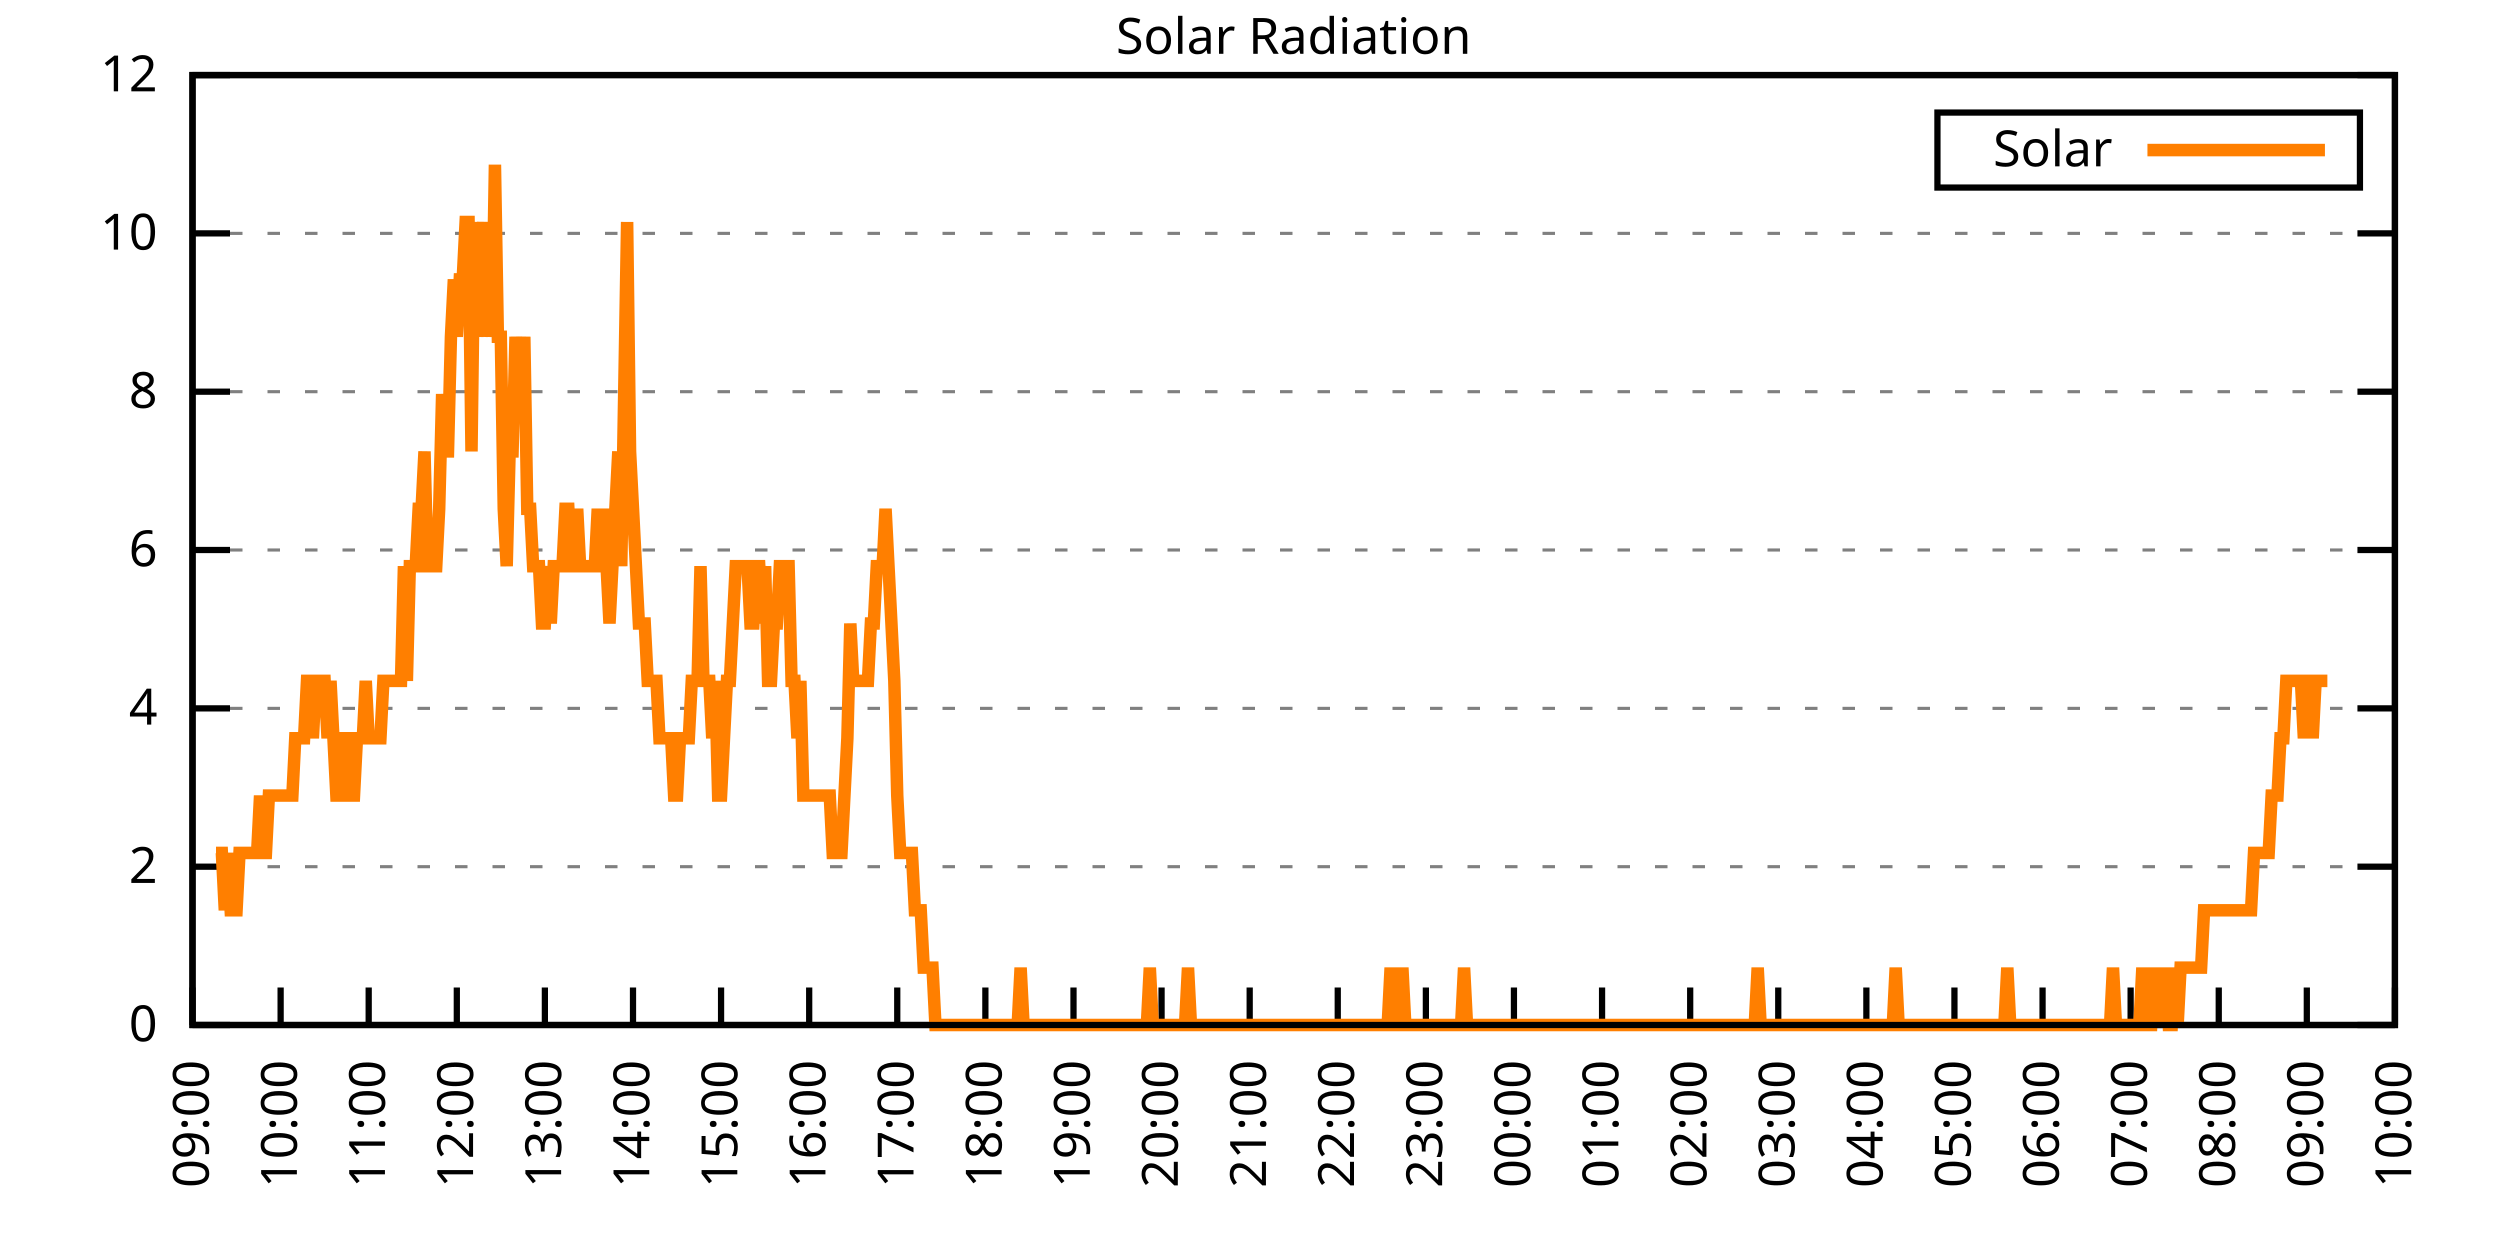
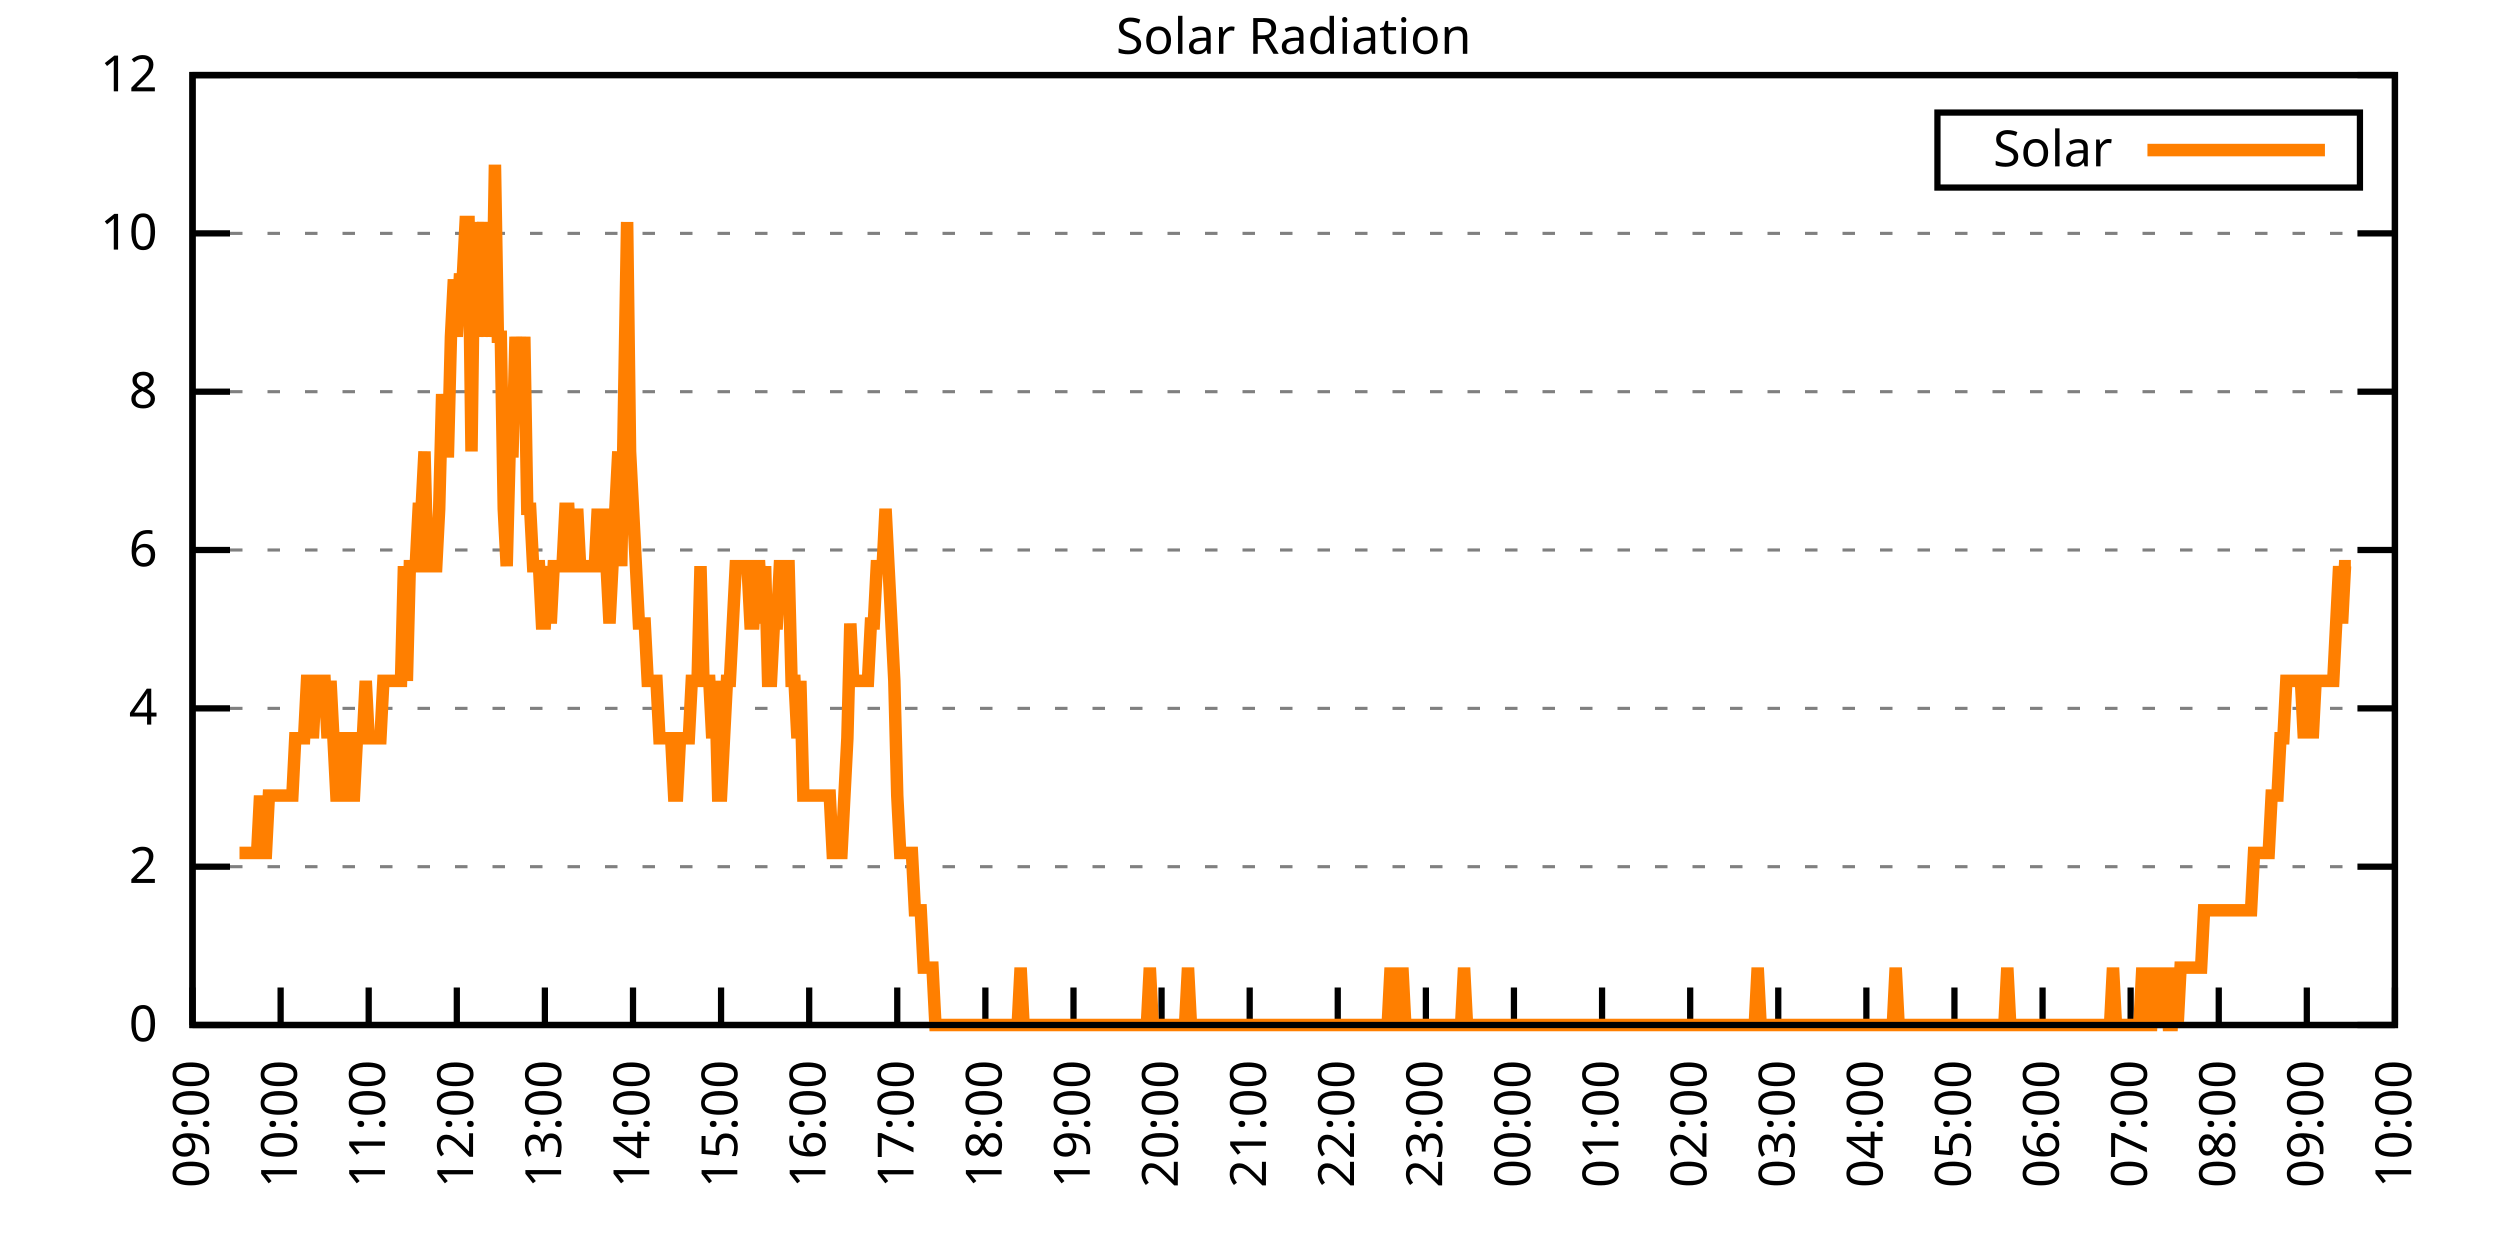
<svg xmlns="http://www.w3.org/2000/svg" xmlns:xlink="http://www.w3.org/1999/xlink" width="400" height="200" viewBox="0 0 400 200">
  <g id="gnuplot_canvas">
    <rect x="0" y="0" width="400" height="200" fill="none" />
    <defs>
      <circle id="gpDot" r="0.5" stroke-width="0.5" stroke="currentColor" />
      <path id="gpPt0" stroke-width="0.333" stroke="currentColor" d="M-1,0 h2 M0,-1 v2" />
      <path id="gpPt1" stroke-width="0.333" stroke="currentColor" d="M-1,-1 L1,1 M1,-1 L-1,1" />
      <path id="gpPt2" stroke-width="0.333" stroke="currentColor" d="M-1,0 L1,0 M0,-1 L0,1 M-1,-1 L1,1 M-1,1 L1,-1" />
      <rect id="gpPt3" stroke-width="0.333" stroke="currentColor" x="-1" y="-1" width="2" height="2" />
      <rect id="gpPt4" stroke-width="0.333" stroke="currentColor" fill="currentColor" x="-1" y="-1" width="2" height="2" />
      <circle id="gpPt5" stroke-width="0.333" stroke="currentColor" cx="0" cy="0" r="1" />
      <use xlink:href="#gpPt5" id="gpPt6" fill="currentColor" stroke="none" />
      <path id="gpPt7" stroke-width="0.333" stroke="currentColor" d="M0,-1.33 L-1.33,0.67 L1.33,0.67 z" />
      <use xlink:href="#gpPt7" id="gpPt8" fill="currentColor" stroke="none" />
      <use xlink:href="#gpPt7" id="gpPt9" stroke="currentColor" transform="rotate(180)" />
      <use xlink:href="#gpPt9" id="gpPt10" fill="currentColor" stroke="none" />
      <use xlink:href="#gpPt3" id="gpPt11" stroke="currentColor" transform="rotate(45)" />
      <use xlink:href="#gpPt11" id="gpPt12" fill="currentColor" stroke="none" />
      <path id="gpPt13" stroke-width="0.333" stroke="currentColor" d="M0,1.330 L1.265,0.411 L0.782,-1.067 L-0.782,-1.076 L-1.265,0.411 z" />
      <use xlink:href="#gpPt13" id="gpPt14" fill="currentColor" stroke="none" />
      <filter id="textbox" filterUnits="objectBoundingBox" x="0" y="0" height="1" width="1">
        <feFlood flood-color="white" flood-opacity="1" result="bgnd" />
        <feComposite in="SourceGraphic" in2="bgnd" operator="atop" />
      </filter>
      <filter id="greybox" filterUnits="objectBoundingBox" x="0" y="0" height="1" width="1">
        <feFlood flood-color="lightgrey" flood-opacity="1" result="grey" />
        <feComposite in="SourceGraphic" in2="grey" operator="atop" />
      </filter>
    </defs>
    <g fill="none" color="white" stroke="currentColor" stroke-width="1.00" stroke-linecap="butt" stroke-linejoin="miter">
</g>
    <g fill="none" color="black" stroke="currentColor" stroke-width="1.00" stroke-linecap="butt" stroke-linejoin="miter">
      <g stroke="none" shape-rendering="crispEdges">
        <polygon fill="rgb(255, 255, 255)" points="30.80,164.00 383.18,164.00 383.18,12.02 30.80,12.02 " />
      </g>
    </g>
    <g fill="none" color="black" stroke="currentColor" stroke-width="1.00" stroke-linecap="butt" stroke-linejoin="miter">
</g>
    <g fill="none" color="black" stroke="black" stroke-width="0.50" stroke-linecap="butt" stroke-linejoin="miter">
</g>
    <g fill="none" color="gray" stroke="currentColor" stroke-width="0.50" stroke-linecap="butt" stroke-linejoin="miter">
      <path stroke="gray" stroke-dasharray="2,4" class="gridline" d="M30.80,164.00 L383.19,164.00  " />
    </g>
    <g fill="none" color="gray" stroke="gray" stroke-width="1.00" stroke-linecap="butt" stroke-linejoin="miter">
</g>
    <g fill="none" color="black" stroke="currentColor" stroke-width="1.00" stroke-linecap="butt" stroke-linejoin="miter">
      <path stroke="black" d="M30.80,164.00 L36.80,164.00 M383.19,164.00 L377.19,164.00  " />
      <g transform="translate(25.20,166.60)" stroke="none" fill="black" font-family="Sans" font-size="8.00" text-anchor="end">
        <text>
          <tspan font-family="Sans"> 0</tspan>
        </text>
      </g>
    </g>
    <g fill="none" color="black" stroke="currentColor" stroke-width="1.00" stroke-linecap="butt" stroke-linejoin="miter">
</g>
    <g fill="none" color="black" stroke="black" stroke-width="0.50" stroke-linecap="butt" stroke-linejoin="miter">
</g>
    <g fill="none" color="gray" stroke="currentColor" stroke-width="0.50" stroke-linecap="butt" stroke-linejoin="miter">
      <path stroke="gray" stroke-dasharray="2,4" class="gridline" d="M30.80,138.67 L383.19,138.67  " />
    </g>
    <g fill="none" color="gray" stroke="gray" stroke-width="1.00" stroke-linecap="butt" stroke-linejoin="miter">
</g>
    <g fill="none" color="black" stroke="currentColor" stroke-width="1.00" stroke-linecap="butt" stroke-linejoin="miter">
      <path stroke="black" d="M30.80,138.67 L36.80,138.67 M383.19,138.67 L377.19,138.67  " />
      <g transform="translate(25.20,141.27)" stroke="none" fill="black" font-family="Sans" font-size="8.00" text-anchor="end">
        <text>
          <tspan font-family="Sans"> 2</tspan>
        </text>
      </g>
    </g>
    <g fill="none" color="black" stroke="currentColor" stroke-width="1.00" stroke-linecap="butt" stroke-linejoin="miter">
</g>
    <g fill="none" color="black" stroke="black" stroke-width="0.50" stroke-linecap="butt" stroke-linejoin="miter">
</g>
    <g fill="none" color="gray" stroke="currentColor" stroke-width="0.50" stroke-linecap="butt" stroke-linejoin="miter">
      <path stroke="gray" stroke-dasharray="2,4" class="gridline" d="M30.80,113.34 L383.19,113.34  " />
    </g>
    <g fill="none" color="gray" stroke="gray" stroke-width="1.00" stroke-linecap="butt" stroke-linejoin="miter">
</g>
    <g fill="none" color="black" stroke="currentColor" stroke-width="1.00" stroke-linecap="butt" stroke-linejoin="miter">
      <path stroke="black" d="M30.80,113.34 L36.80,113.34 M383.19,113.34 L377.19,113.34  " />
      <g transform="translate(25.20,115.94)" stroke="none" fill="black" font-family="Sans" font-size="8.00" text-anchor="end">
        <text>
          <tspan font-family="Sans"> 4</tspan>
        </text>
      </g>
    </g>
    <g fill="none" color="black" stroke="currentColor" stroke-width="1.00" stroke-linecap="butt" stroke-linejoin="miter">
</g>
    <g fill="none" color="black" stroke="black" stroke-width="0.50" stroke-linecap="butt" stroke-linejoin="miter">
</g>
    <g fill="none" color="gray" stroke="currentColor" stroke-width="0.50" stroke-linecap="butt" stroke-linejoin="miter">
      <path stroke="gray" stroke-dasharray="2,4" class="gridline" d="M30.80,88.00 L383.19,88.00  " />
    </g>
    <g fill="none" color="gray" stroke="gray" stroke-width="1.00" stroke-linecap="butt" stroke-linejoin="miter">
</g>
    <g fill="none" color="black" stroke="currentColor" stroke-width="1.00" stroke-linecap="butt" stroke-linejoin="miter">
      <path stroke="black" d="M30.80,88.00 L36.80,88.00 M383.19,88.00 L377.19,88.00  " />
      <g transform="translate(25.20,90.60)" stroke="none" fill="black" font-family="Sans" font-size="8.00" text-anchor="end">
        <text>
          <tspan font-family="Sans"> 6</tspan>
        </text>
      </g>
    </g>
    <g fill="none" color="black" stroke="currentColor" stroke-width="1.00" stroke-linecap="butt" stroke-linejoin="miter">
</g>
    <g fill="none" color="black" stroke="black" stroke-width="0.50" stroke-linecap="butt" stroke-linejoin="miter">
</g>
    <g fill="none" color="gray" stroke="currentColor" stroke-width="0.50" stroke-linecap="butt" stroke-linejoin="miter">
      <path stroke="gray" stroke-dasharray="2,4" class="gridline" d="M30.80,62.67 L383.19,62.67  " />
    </g>
    <g fill="none" color="gray" stroke="gray" stroke-width="1.00" stroke-linecap="butt" stroke-linejoin="miter">
</g>
    <g fill="none" color="black" stroke="currentColor" stroke-width="1.00" stroke-linecap="butt" stroke-linejoin="miter">
      <path stroke="black" d="M30.80,62.67 L36.80,62.67 M383.19,62.67 L377.19,62.67  " />
      <g transform="translate(25.20,65.27)" stroke="none" fill="black" font-family="Sans" font-size="8.00" text-anchor="end">
        <text>
          <tspan font-family="Sans"> 8</tspan>
        </text>
      </g>
    </g>
    <g fill="none" color="black" stroke="currentColor" stroke-width="1.00" stroke-linecap="butt" stroke-linejoin="miter">
</g>
    <g fill="none" color="black" stroke="black" stroke-width="0.50" stroke-linecap="butt" stroke-linejoin="miter">
</g>
    <g fill="none" color="gray" stroke="currentColor" stroke-width="0.50" stroke-linecap="butt" stroke-linejoin="miter">
      <path stroke="gray" stroke-dasharray="2,4" class="gridline" d="M30.80,37.34 L383.19,37.34  " />
    </g>
    <g fill="none" color="gray" stroke="gray" stroke-width="1.00" stroke-linecap="butt" stroke-linejoin="miter">
</g>
    <g fill="none" color="black" stroke="currentColor" stroke-width="1.00" stroke-linecap="butt" stroke-linejoin="miter">
      <path stroke="black" d="M30.80,37.34 L36.80,37.34 M383.19,37.34 L377.19,37.34  " />
      <g transform="translate(25.20,39.94)" stroke="none" fill="black" font-family="Sans" font-size="8.00" text-anchor="end">
        <text>
          <tspan font-family="Sans"> 10</tspan>
        </text>
      </g>
    </g>
    <g fill="none" color="black" stroke="currentColor" stroke-width="1.00" stroke-linecap="butt" stroke-linejoin="miter">
</g>
    <g fill="none" color="black" stroke="black" stroke-width="0.50" stroke-linecap="butt" stroke-linejoin="miter">
</g>
    <g fill="none" color="gray" stroke="currentColor" stroke-width="0.50" stroke-linecap="butt" stroke-linejoin="miter">
      <path stroke="gray" stroke-dasharray="2,4" class="gridline" d="M30.80,12.01 L383.19,12.01  " />
    </g>
    <g fill="none" color="gray" stroke="gray" stroke-width="1.00" stroke-linecap="butt" stroke-linejoin="miter">
</g>
    <g fill="none" color="black" stroke="currentColor" stroke-width="1.00" stroke-linecap="butt" stroke-linejoin="miter">
      <path stroke="black" d="M30.80,12.01 L36.80,12.01 M383.19,12.01 L377.19,12.01  " />
      <g transform="translate(25.20,14.61)" stroke="none" fill="black" font-family="Sans" font-size="8.00" text-anchor="end">
        <text>
          <tspan font-family="Sans"> 12</tspan>
        </text>
      </g>
    </g>
    <g fill="none" color="black" stroke="currentColor" stroke-width="1.00" stroke-linecap="butt" stroke-linejoin="miter">
      <path stroke="black" d="M30.80,164.00 L30.80,158.00  " />
      <g transform="translate(33.40,169.60) rotate(270.00)" stroke="none" fill="black" font-family="Sans" font-size="8.00" text-anchor="end">
        <text>
          <tspan font-family="Sans">09:00</tspan>
        </text>
      </g>
    </g>
    <g fill="none" color="black" stroke="currentColor" stroke-width="1.00" stroke-linecap="butt" stroke-linejoin="miter">
      <path stroke="black" d="M44.90,164.00 L44.90,158.00  " />
      <g transform="translate(47.50,169.60) rotate(270.00)" stroke="none" fill="black" font-family="Sans" font-size="8.00" text-anchor="end">
        <text>
          <tspan font-family="Sans">10:00</tspan>
        </text>
      </g>
    </g>
    <g fill="none" color="black" stroke="currentColor" stroke-width="1.00" stroke-linecap="butt" stroke-linejoin="miter">
      <path stroke="black" d="M58.99,164.00 L58.99,158.00  " />
      <g transform="translate(61.59,169.60) rotate(270.00)" stroke="none" fill="black" font-family="Sans" font-size="8.00" text-anchor="end">
        <text>
          <tspan font-family="Sans">11:00</tspan>
        </text>
      </g>
    </g>
    <g fill="none" color="black" stroke="currentColor" stroke-width="1.00" stroke-linecap="butt" stroke-linejoin="miter">
      <path stroke="black" d="M73.09,164.00 L73.09,158.00  " />
      <g transform="translate(75.69,169.60) rotate(270.00)" stroke="none" fill="black" font-family="Sans" font-size="8.00" text-anchor="end">
        <text>
          <tspan font-family="Sans">12:00</tspan>
        </text>
      </g>
    </g>
    <g fill="none" color="black" stroke="currentColor" stroke-width="1.00" stroke-linecap="butt" stroke-linejoin="miter">
      <path stroke="black" d="M87.18,164.00 L87.18,158.00  " />
      <g transform="translate(89.78,169.60) rotate(270.00)" stroke="none" fill="black" font-family="Sans" font-size="8.00" text-anchor="end">
        <text>
          <tspan font-family="Sans">13:00</tspan>
        </text>
      </g>
    </g>
    <g fill="none" color="black" stroke="currentColor" stroke-width="1.00" stroke-linecap="butt" stroke-linejoin="miter">
      <path stroke="black" d="M101.28,164.00 L101.28,158.00  " />
      <g transform="translate(103.88,169.60) rotate(270.00)" stroke="none" fill="black" font-family="Sans" font-size="8.00" text-anchor="end">
        <text>
          <tspan font-family="Sans">14:00</tspan>
        </text>
      </g>
    </g>
    <g fill="none" color="black" stroke="currentColor" stroke-width="1.00" stroke-linecap="butt" stroke-linejoin="miter">
      <path stroke="black" d="M115.37,164.00 L115.37,158.00  " />
      <g transform="translate(117.97,169.60) rotate(270.00)" stroke="none" fill="black" font-family="Sans" font-size="8.00" text-anchor="end">
        <text>
          <tspan font-family="Sans">15:00</tspan>
        </text>
      </g>
    </g>
    <g fill="none" color="black" stroke="currentColor" stroke-width="1.00" stroke-linecap="butt" stroke-linejoin="miter">
      <path stroke="black" d="M129.47,164.00 L129.47,158.00  " />
      <g transform="translate(132.07,169.60) rotate(270.00)" stroke="none" fill="black" font-family="Sans" font-size="8.00" text-anchor="end">
        <text>
          <tspan font-family="Sans">16:00</tspan>
        </text>
      </g>
    </g>
    <g fill="none" color="black" stroke="currentColor" stroke-width="1.00" stroke-linecap="butt" stroke-linejoin="miter">
      <path stroke="black" d="M143.56,164.00 L143.56,158.00  " />
      <g transform="translate(146.16,169.60) rotate(270.00)" stroke="none" fill="black" font-family="Sans" font-size="8.00" text-anchor="end">
        <text>
          <tspan font-family="Sans">17:00</tspan>
        </text>
      </g>
    </g>
    <g fill="none" color="black" stroke="currentColor" stroke-width="1.00" stroke-linecap="butt" stroke-linejoin="miter">
      <path stroke="black" d="M157.66,164.00 L157.66,158.00  " />
      <g transform="translate(160.26,169.60) rotate(270.00)" stroke="none" fill="black" font-family="Sans" font-size="8.00" text-anchor="end">
        <text>
          <tspan font-family="Sans">18:00</tspan>
        </text>
      </g>
    </g>
    <g fill="none" color="black" stroke="currentColor" stroke-width="1.00" stroke-linecap="butt" stroke-linejoin="miter">
      <path stroke="black" d="M171.76,164.00 L171.76,158.00  " />
      <g transform="translate(174.36,169.60) rotate(270.00)" stroke="none" fill="black" font-family="Sans" font-size="8.00" text-anchor="end">
        <text>
          <tspan font-family="Sans">19:00</tspan>
        </text>
      </g>
    </g>
    <g fill="none" color="black" stroke="currentColor" stroke-width="1.00" stroke-linecap="butt" stroke-linejoin="miter">
      <path stroke="black" d="M185.85,164.00 L185.85,158.00  " />
      <g transform="translate(188.45,169.60) rotate(270.00)" stroke="none" fill="black" font-family="Sans" font-size="8.00" text-anchor="end">
        <text>
          <tspan font-family="Sans">20:00</tspan>
        </text>
      </g>
    </g>
    <g fill="none" color="black" stroke="currentColor" stroke-width="1.00" stroke-linecap="butt" stroke-linejoin="miter">
      <path stroke="black" d="M199.95,164.00 L199.95,158.00  " />
      <g transform="translate(202.55,169.60) rotate(270.00)" stroke="none" fill="black" font-family="Sans" font-size="8.00" text-anchor="end">
        <text>
          <tspan font-family="Sans">21:00</tspan>
        </text>
      </g>
    </g>
    <g fill="none" color="black" stroke="currentColor" stroke-width="1.00" stroke-linecap="butt" stroke-linejoin="miter">
      <path stroke="black" d="M214.04,164.00 L214.04,158.00  " />
      <g transform="translate(216.64,169.60) rotate(270.00)" stroke="none" fill="black" font-family="Sans" font-size="8.00" text-anchor="end">
        <text>
          <tspan font-family="Sans">22:00</tspan>
        </text>
      </g>
    </g>
    <g fill="none" color="black" stroke="currentColor" stroke-width="1.00" stroke-linecap="butt" stroke-linejoin="miter">
      <path stroke="black" d="M228.14,164.00 L228.14,158.00  " />
      <g transform="translate(230.74,169.60) rotate(270.00)" stroke="none" fill="black" font-family="Sans" font-size="8.00" text-anchor="end">
        <text>
          <tspan font-family="Sans">23:00</tspan>
        </text>
      </g>
    </g>
    <g fill="none" color="black" stroke="currentColor" stroke-width="1.00" stroke-linecap="butt" stroke-linejoin="miter">
      <path stroke="black" d="M242.23,164.00 L242.23,158.00  " />
      <g transform="translate(244.83,169.60) rotate(270.00)" stroke="none" fill="black" font-family="Sans" font-size="8.00" text-anchor="end">
        <text>
          <tspan font-family="Sans">00:00</tspan>
        </text>
      </g>
    </g>
    <g fill="none" color="black" stroke="currentColor" stroke-width="1.00" stroke-linecap="butt" stroke-linejoin="miter">
      <path stroke="black" d="M256.33,164.00 L256.33,158.00  " />
      <g transform="translate(258.93,169.60) rotate(270.00)" stroke="none" fill="black" font-family="Sans" font-size="8.00" text-anchor="end">
        <text>
          <tspan font-family="Sans">01:00</tspan>
        </text>
      </g>
    </g>
    <g fill="none" color="black" stroke="currentColor" stroke-width="1.00" stroke-linecap="butt" stroke-linejoin="miter">
      <path stroke="black" d="M270.43,164.00 L270.43,158.00  " />
      <g transform="translate(273.03,169.60) rotate(270.00)" stroke="none" fill="black" font-family="Sans" font-size="8.00" text-anchor="end">
        <text>
          <tspan font-family="Sans">02:00</tspan>
        </text>
      </g>
    </g>
    <g fill="none" color="black" stroke="currentColor" stroke-width="1.00" stroke-linecap="butt" stroke-linejoin="miter">
      <path stroke="black" d="M284.52,164.00 L284.52,158.00  " />
      <g transform="translate(287.12,169.60) rotate(270.00)" stroke="none" fill="black" font-family="Sans" font-size="8.00" text-anchor="end">
        <text>
          <tspan font-family="Sans">03:00</tspan>
        </text>
      </g>
    </g>
    <g fill="none" color="black" stroke="currentColor" stroke-width="1.00" stroke-linecap="butt" stroke-linejoin="miter">
      <path stroke="black" d="M298.62,164.00 L298.62,158.00  " />
      <g transform="translate(301.22,169.60) rotate(270.00)" stroke="none" fill="black" font-family="Sans" font-size="8.00" text-anchor="end">
        <text>
          <tspan font-family="Sans">04:00</tspan>
        </text>
      </g>
    </g>
    <g fill="none" color="black" stroke="currentColor" stroke-width="1.00" stroke-linecap="butt" stroke-linejoin="miter">
      <path stroke="black" d="M312.71,164.00 L312.71,158.00  " />
      <g transform="translate(315.31,169.60) rotate(270.00)" stroke="none" fill="black" font-family="Sans" font-size="8.00" text-anchor="end">
        <text>
          <tspan font-family="Sans">05:00</tspan>
        </text>
      </g>
    </g>
    <g fill="none" color="black" stroke="currentColor" stroke-width="1.00" stroke-linecap="butt" stroke-linejoin="miter">
      <path stroke="black" d="M326.81,164.00 L326.81,158.00  " />
      <g transform="translate(329.41,169.60) rotate(270.00)" stroke="none" fill="black" font-family="Sans" font-size="8.00" text-anchor="end">
        <text>
          <tspan font-family="Sans">06:00</tspan>
        </text>
      </g>
    </g>
    <g fill="none" color="black" stroke="currentColor" stroke-width="1.00" stroke-linecap="butt" stroke-linejoin="miter">
      <path stroke="black" d="M340.90,164.00 L340.90,158.00  " />
      <g transform="translate(343.50,169.60) rotate(270.00)" stroke="none" fill="black" font-family="Sans" font-size="8.00" text-anchor="end">
        <text>
          <tspan font-family="Sans">07:00</tspan>
        </text>
      </g>
    </g>
    <g fill="none" color="black" stroke="currentColor" stroke-width="1.00" stroke-linecap="butt" stroke-linejoin="miter">
      <path stroke="black" d="M355.00,164.00 L355.00,158.00  " />
      <g transform="translate(357.60,169.60) rotate(270.00)" stroke="none" fill="black" font-family="Sans" font-size="8.00" text-anchor="end">
        <text>
          <tspan font-family="Sans">08:00</tspan>
        </text>
      </g>
    </g>
    <g fill="none" color="black" stroke="currentColor" stroke-width="1.00" stroke-linecap="butt" stroke-linejoin="miter">
      <path stroke="black" d="M369.09,164.00 L369.09,158.00  " />
      <g transform="translate(371.69,169.60) rotate(270.00)" stroke="none" fill="black" font-family="Sans" font-size="8.00" text-anchor="end">
        <text>
          <tspan font-family="Sans">09:00</tspan>
        </text>
      </g>
    </g>
    <g fill="none" color="black" stroke="currentColor" stroke-width="1.00" stroke-linecap="butt" stroke-linejoin="miter">
      <path stroke="black" d="M383.19,164.00 L383.19,158.00  " />
      <g transform="translate(385.79,169.60) rotate(270.00)" stroke="none" fill="black" font-family="Sans" font-size="8.00" text-anchor="end">
        <text>
          <tspan font-family="Sans">10:00</tspan>
        </text>
      </g>
    </g>
    <g fill="none" color="black" stroke="currentColor" stroke-width="1.00" stroke-linecap="butt" stroke-linejoin="miter">
</g>
    <g fill="none" color="black" stroke="currentColor" stroke-width="1.00" stroke-linecap="butt" stroke-linejoin="miter">
      <path stroke="black" d="M30.80,12.01 L30.80,164.00 L383.19,164.00 L383.19,12.01 L30.80,12.01 Z  " />
    </g>
    <g fill="none" color="black" stroke="currentColor" stroke-width="1.00" stroke-linecap="butt" stroke-linejoin="miter">
</g>
    <g fill="none" color="black" stroke="currentColor" stroke-width="1.00" stroke-linecap="butt" stroke-linejoin="miter">
      <path stroke="black" d="M309.99,30.01 L309.99,18.01 L377.59,18.01 L377.59,30.01 L309.99,30.01 Z  " />
    </g>
    <g id="Solar_Radiation_plot_1">
      <g fill="none" color="white" stroke="black" stroke-width="2.00" stroke-linecap="butt" stroke-linejoin="miter">
</g>
      <g fill="none" color="black" stroke="currentColor" stroke-width="2.00" stroke-linecap="butt" stroke-linejoin="miter">
        <g transform="translate(337.99,26.61)" stroke="none" fill="black" font-family="Sans" font-size="8.00" text-anchor="end">
          <text>
            <tspan font-family="Sans">Solar</tspan>
          </text>
        </g>
      </g>
      <g fill="none" color="black" stroke="currentColor" stroke-width="2.00" stroke-linecap="butt" stroke-linejoin="miter">
-         <path stroke="rgb(255, 127,   0)" d="M343.59,24.01 L371.99,24.01 M34.56,136.47 L35.03,136.47 L35.50,136.47 L35.97,145.65 L36.44,136.47 L36.91,145.65   L37.38,145.65 L37.85,145.65 L38.32,136.47 L38.79,136.47 L39.26,136.47 L39.73,136.47 L40.20,136.47 L40.67,136.47   L41.14,136.47 L41.61,127.29 L42.08,136.47 L42.55,136.47 L43.02,127.29 L43.49,127.29 L43.96,127.29 L44.43,127.29   L44.90,127.29 L45.37,127.29 L45.84,127.29 L46.31,127.29 L46.78,127.29 L47.24,118.12 L47.71,118.12 L48.18,118.12   L48.65,118.12 L49.12,108.94 L49.59,108.94 L50.06,118.12 L50.53,108.94 L51.00,108.94 L51.47,108.94 L51.94,108.94   L52.41,118.12 L52.88,108.94 L53.35,118.12 L53.82,127.29 L54.29,127.29 L54.76,127.29 L55.23,118.12 L55.70,118.12   L56.17,127.29 L56.64,127.29 L57.11,118.12 L57.58,118.12 L58.05,118.12 L58.52,108.94 L58.99,118.12 L59.46,118.12   L59.93,118.12 L60.40,118.12 L60.87,118.12 L61.34,108.94 L61.81,108.94 L62.28,108.94 L62.75,108.94 L63.22,108.94   L63.69,108.94 L64.16,108.94 L64.63,90.59 L65.10,108.94 L65.57,90.59 L66.04,90.59 L66.51,90.59 L66.98,81.41   L67.45,81.41 L67.92,72.23 L68.39,90.59 L68.86,90.59 L69.33,90.59 L69.80,90.59 L70.27,81.41 L70.74,63.05   L71.21,72.23 L71.68,72.23 L72.15,53.88 L72.62,44.70 L73.09,53.88 L73.56,44.70 L74.03,44.70 L74.50,35.52   L74.97,35.52 L75.44,72.23 L75.91,35.52 L76.38,53.88 L76.85,44.70 L77.32,35.52 L77.79,53.88 L78.26,44.70   L78.73,53.88 L79.19,26.35 L79.66,53.88 L80.13,53.88 L80.60,81.41 L81.07,90.59 L81.54,72.23 L82.01,72.23   L82.48,53.88 L82.95,63.05 L83.42,63.05 L83.89,53.88 L84.36,81.41 L84.83,81.41 L85.30,90.59 L85.77,90.59   L86.24,90.59 L86.71,99.76 L87.18,99.76 L87.65,90.59 L88.12,99.76 L88.59,90.59 L89.06,90.59 L89.53,90.59   L90.00,90.59 L90.47,81.41 L90.94,81.41 L91.41,90.59 L91.88,90.59 L92.35,81.41 L92.82,90.59 L93.29,90.59   L93.76,90.59 L94.23,90.59 L94.70,90.59 L95.17,90.59 L95.64,81.41 L96.11,90.59 L96.58,81.41 L97.05,90.59   L97.52,99.76 L97.99,90.59 L98.46,81.41 L98.93,72.23 L99.40,90.59 L99.87,63.05 L100.34,35.52 L100.81,72.23   L101.28,81.41 L101.75,90.59 L102.22,99.76 L102.69,99.76 L103.16,99.76 L103.63,108.94 L104.10,108.94 L104.57,108.94   L105.04,108.94 L105.51,118.12 L105.98,118.12 L106.45,118.12 L106.92,118.12 L107.39,118.12 L107.86,127.29 L108.33,127.29   L108.80,118.12 L109.27,118.12 L109.74,118.12 L110.21,118.12 L110.68,108.94 L111.14,108.94 L111.61,108.94 L112.08,90.59   L112.55,108.94 L113.02,108.94 L113.49,108.94 L113.96,118.12 L114.43,108.94 L114.90,127.29 L115.37,127.29 L115.84,118.12   L116.31,108.94 L116.78,108.94 L117.25,99.76 L117.72,90.59 L118.19,90.59 L118.66,90.59 L119.13,90.59 L119.60,90.59   L120.07,99.76 L120.54,99.76 L121.01,90.59 L121.48,90.59 L121.95,99.76 L122.42,90.59 L122.89,108.94 L123.36,108.94   L123.83,99.76 L124.30,99.76 L124.77,90.59 L125.24,90.59 L125.71,90.59 L126.18,90.59 L126.65,108.94 L127.12,108.94   L127.59,118.12 L128.06,108.94 L128.53,127.29 L129.00,127.29 L129.47,127.29 L129.94,127.29 L130.41,127.29 L130.88,127.29   L131.35,127.29 L131.82,127.29 L132.29,127.29 L132.76,127.29 L133.23,136.47 L133.70,136.47 L134.17,136.47 L134.64,136.47   L135.11,127.29 L135.58,118.12 L136.05,99.76 L136.52,108.94 L136.99,108.94 L137.46,108.94 L137.93,108.94 L138.40,108.94   L138.87,108.94 L139.34,99.76 L139.81,99.76 L140.28,90.59 L140.75,90.59 L141.22,90.59 L141.69,81.41 L142.16,90.59   L142.63,99.76 L143.09,108.94 L143.56,127.29 L144.03,136.47 L144.50,136.47 L144.97,136.47 L145.44,136.47 L145.91,136.47   L146.38,145.65 L146.85,145.65 L147.32,145.65 L147.79,154.82 L148.26,154.82 L148.73,154.82 L149.20,154.82 L149.67,164.00   L150.14,164.00 L150.61,164.00 L151.08,164.00 L151.55,164.00 L152.02,164.00 L152.49,164.00 L152.96,164.00 L153.43,164.00   L153.90,164.00 L154.37,164.00 L154.84,164.00 L155.31,164.00 L155.78,164.00 L156.25,164.00 L156.72,164.00 L157.19,164.00   L157.66,164.00 L158.13,164.00 L158.60,164.00 L159.07,164.00 L159.54,164.00 L160.01,164.00 L160.48,164.00 L160.95,164.00   L161.42,164.00 L161.89,164.00 L162.36,164.00 L162.83,164.00 L163.30,154.82 L163.77,164.00 L164.24,164.00 L164.71,164.00   L165.18,164.00 L165.65,164.00 L166.12,164.00 L166.59,164.00 L167.06,164.00 L167.53,164.00 L168.00,164.00 L168.47,164.00   L168.94,164.00 L169.41,164.00 L169.88,164.00 L170.35,164.00 L170.82,164.00 L171.29,164.00 L171.76,164.00 L172.23,164.00   L172.70,164.00 L173.17,164.00 L173.64,164.00 L174.11,164.00 L174.58,164.00 L175.04,164.00 L175.51,164.00 L175.98,164.00   L176.45,164.00 L176.92,164.00 L177.39,164.00 L177.86,164.00 L178.33,164.00 L178.80,164.00 L179.27,164.00 L179.74,164.00   L180.21,164.00 L180.68,164.00 L181.15,164.00 L181.62,164.00 L182.09,164.00 L182.56,164.00 L183.03,164.00 L183.50,164.00   L183.97,154.82 L184.44,164.00 L184.91,164.00 L185.38,164.00 L185.85,164.00 L186.32,164.00 L186.79,164.00 L187.26,164.00   L187.73,164.00 L188.20,164.00 L188.67,164.00 L189.14,164.00 L189.61,164.00 L190.08,154.82 L190.55,164.00 L191.02,164.00   L191.49,164.00 L191.96,164.00 L192.43,164.00 L192.90,164.00 L193.37,164.00 L193.84,164.00 L194.31,164.00 L194.78,164.00   L195.25,164.00 L195.72,164.00 L196.19,164.00 L196.66,164.00 L197.13,164.00 L197.60,164.00 L198.07,164.00 L198.54,164.00   L199.01,164.00 L199.48,164.00 L199.95,164.00 L200.42,164.00 L200.89,164.00 L201.36,164.00 L201.83,164.00 L202.30,164.00   L202.77,164.00 L203.24,164.00 L203.71,164.00 L204.18,164.00 L204.65,164.00 L205.12,164.00 L205.59,164.00 L206.06,164.00   L206.53,164.00 L207.00,164.00 L207.46,164.00 L207.93,164.00 L208.40,164.00 L208.87,164.00 L209.34,164.00 L209.81,164.00   L210.28,164.00 L210.75,164.00 L211.22,164.00 L211.69,164.00 L212.16,164.00 L212.63,164.00 L213.10,164.00 L213.57,164.00   L214.04,164.00 L214.51,164.00 L214.98,164.00 L215.45,164.00 L215.92,164.00 L216.39,164.00 L216.86,164.00 L217.33,164.00   L217.80,164.00 L218.27,164.00 L218.74,164.00 L219.21,164.00 L219.68,164.00 L220.15,164.00 L220.62,164.00 L221.09,164.00   L221.56,164.00 L222.03,164.00 L222.50,154.82 L222.97,164.00 L223.44,164.00 L223.91,164.00 L224.38,154.82 L224.85,164.00   L225.32,164.00 L225.79,164.00 L226.26,164.00 L226.73,164.00 L227.20,164.00 L227.67,164.00 L228.14,164.00 L228.61,164.00   L229.08,164.00 L229.55,164.00 L230.02,164.00 L230.49,164.00 L230.96,164.00 L231.43,164.00 L231.90,164.00 L232.37,164.00   L232.84,164.00 L233.31,164.00 L233.78,164.00 L234.25,154.82 L234.72,164.00 L235.19,164.00 L235.66,164.00 L236.13,164.00   L236.60,164.00 L237.07,164.00 L237.54,164.00 L238.01,164.00 L238.48,164.00 L238.95,164.00 L239.41,164.00 L239.88,164.00   L240.35,164.00 L240.82,164.00 L241.29,164.00 L241.76,164.00 L242.23,164.00 L242.70,164.00 L243.17,164.00 L243.64,164.00   L244.11,164.00 L244.58,164.00 L245.05,164.00 L245.52,164.00 L245.99,164.00 L246.46,164.00 L246.93,164.00 L247.40,164.00   L247.87,164.00 L248.34,164.00 L248.81,164.00 L249.28,164.00 L249.75,164.00 L250.22,164.00 L250.69,164.00 L251.16,164.00   L251.63,164.00 L252.10,164.00 L252.57,164.00 L253.04,164.00 L253.51,164.00 L253.98,164.00 L254.45,164.00 L254.92,164.00   L255.39,164.00 L255.86,164.00 L256.33,164.00 L256.80,164.00 L257.27,164.00 L257.74,164.00 L258.21,164.00 L258.68,164.00   L259.15,164.00 L259.62,164.00 L260.09,164.00 L260.56,164.00 L261.03,164.00 L261.50,164.00 L261.97,164.00 L262.44,164.00   L262.91,164.00 L263.38,164.00 L263.85,164.00 L264.32,164.00 L264.79,164.00 L265.26,164.00 L265.73,164.00 L266.20,164.00   L266.67,164.00 L267.14,164.00 L267.61,164.00 L268.08,164.00 L268.55,164.00 L269.02,164.00 L269.49,164.00 L269.96,164.00   L270.43,164.00 L270.90,164.00 L271.36,164.00 L271.83,164.00 L272.30,164.00 L272.77,164.00 L273.24,164.00 L273.71,164.00   L274.18,164.00 L274.65,164.00 L275.12,164.00 L275.59,164.00 L276.06,164.00 L276.53,164.00 L277.00,164.00 L277.47,164.00   L277.94,164.00 L278.41,164.00 L278.88,164.00 L279.35,164.00 L279.82,164.00 L280.29,164.00 L280.76,164.00 L281.23,154.82   L281.70,164.00 L282.17,164.00 L282.64,164.00 L283.11,164.00 L283.58,164.00 L284.05,164.00 L284.52,164.00 L284.99,164.00   L285.46,164.00 L285.93,164.00 L286.40,164.00 L286.87,164.00 L287.34,164.00 L287.81,164.00 L288.28,164.00 L288.75,164.00   L289.22,164.00 L289.69,164.00 L290.16,164.00 L290.63,164.00 L291.10,164.00 L291.57,164.00 L292.04,164.00 L292.51,164.00   L292.98,164.00 L293.45,164.00 L293.92,164.00 L294.39,164.00 L294.86,164.00 L295.33,164.00 L295.80,164.00 L296.27,164.00   L296.74,164.00 L297.21,164.00 L297.68,164.00 L298.15,164.00 L298.62,164.00 L299.09,164.00 L299.56,164.00 L300.03,164.00   L300.50,164.00 L300.97,164.00 L301.44,164.00 L301.91,164.00 L302.38,164.00 L302.85,164.00 L303.31,154.82 L303.78,164.00   L304.25,164.00 L304.72,164.00 L305.19,164.00 L305.66,164.00 L306.13,164.00 L306.60,164.00 L307.07,164.00 L307.54,164.00   L308.01,164.00 L308.48,164.00 L308.95,164.00 L309.42,164.00 L309.89,164.00 L310.36,164.00 L310.83,164.00 L311.30,164.00   L311.77,164.00 L312.24,164.00 L312.71,164.00 L313.18,164.00 L313.65,164.00 L314.12,164.00 L314.59,164.00 L315.06,164.00   L315.53,164.00 L316.00,164.00 L316.47,164.00 L316.94,164.00 L317.41,164.00 L317.88,164.00 L318.35,164.00 L318.82,164.00   L319.29,164.00 L319.76,164.00 L320.23,164.00 L320.70,164.00 L321.17,154.82 L321.64,164.00 L322.11,164.00 L322.58,164.00   L323.05,164.00 L323.52,164.00 L323.99,164.00 L324.46,164.00 L324.93,164.00 L325.40,164.00 L325.87,164.00 L326.34,164.00   L326.81,164.00 L327.28,164.00 L327.75,164.00 L328.22,164.00 L328.69,164.00 L329.16,164.00 L329.63,164.00 L330.10,164.00   L330.57,164.00 L331.04,164.00 L331.51,164.00 L331.98,164.00 L332.45,164.00 L332.92,164.00 L333.39,164.00 L333.86,164.00   L334.33,164.00 L334.80,164.00 L335.26,164.00 L335.73,164.00 L336.20,164.00 L336.67,164.00 L337.14,164.00 L337.61,164.00   L338.08,154.82 L338.55,164.00 L339.02,164.00 L339.49,164.00 L339.96,164.00 L340.43,164.00 L340.90,164.00 L341.37,164.00   L341.84,164.00 L342.31,164.00 L342.78,154.82 L343.25,164.00 L343.72,164.00 L344.19,164.00 L344.66,154.82 L345.13,164.00   L345.60,154.82 L346.07,164.00 L346.54,154.82 L347.01,164.00 L347.48,164.00 L347.95,154.82 L348.42,164.00 L348.89,154.82   L349.36,154.82 L349.83,154.82 L350.30,154.82 L350.77,154.82 L351.24,154.82 L351.71,154.82 L352.18,154.82 L352.65,145.65   L353.12,145.65 L353.59,145.65 L354.06,145.65 L354.53,145.65 L355.00,145.65 L355.47,145.65 L355.94,145.65 L356.41,145.65   L356.88,145.65 L357.35,145.65 L357.82,145.65 L358.29,145.65 L358.76,145.65 L359.23,145.65 L359.70,145.65 L360.17,145.65   L360.64,136.47 L361.11,136.47 L361.58,136.47 L362.05,136.47 L362.52,136.47 L362.99,136.47 L363.46,127.29 L363.93,127.29   L364.40,127.29 L364.87,118.12 L365.34,118.12 L365.81,108.94 L366.28,108.94 L366.75,108.94 L367.21,108.94 L367.68,108.94   L368.15,108.94 L368.62,118.12 L369.09,108.94 L369.56,108.94 L370.03,118.12 L370.50,108.94 L370.97,108.94 L371.44,108.94   L371.91,108.94 L372.38,108.94  " />
+         <path stroke="rgb(255, 127,   0)" d="M343.59,24.01 L371.99,24.01 M38.32,136.47 L38.79,136.47 L39.26,136.47 L39.73,136.47 L40.20,136.47 L40.67,136.47   L41.14,136.47 L41.61,127.29 L42.08,136.47 L42.55,136.47 L43.02,127.29 L43.49,127.29 L43.96,127.29 L44.43,127.29   L44.90,127.29 L45.37,127.29 L45.84,127.29 L46.31,127.29 L46.78,127.29 L47.24,118.12 L47.71,118.12 L48.18,118.12   L48.65,118.12 L49.12,108.94 L49.59,108.94 L50.06,118.12 L50.53,108.94 L51.00,108.94 L51.47,108.94 L51.94,108.94   L52.41,118.12 L52.88,108.94 L53.35,118.12 L53.82,127.29 L54.29,127.29 L54.76,127.29 L55.23,118.12 L55.70,118.12   L56.17,127.29 L56.64,127.29 L57.11,118.12 L57.58,118.12 L58.05,118.12 L58.52,108.94 L58.99,118.12 L59.46,118.12   L59.93,118.12 L60.40,118.12 L60.87,118.12 L61.34,108.94 L61.81,108.94 L62.28,108.94 L62.75,108.94 L63.22,108.94   L63.69,108.94 L64.16,108.94 L64.63,90.59 L65.10,108.94 L65.57,90.59 L66.04,90.59 L66.51,90.59 L66.98,81.41   L67.45,81.41 L67.92,72.23 L68.39,90.59 L68.86,90.59 L69.33,90.59 L69.80,90.59 L70.27,81.41 L70.74,63.05   L71.21,72.23 L71.68,72.23 L72.15,53.88 L72.62,44.70 L73.09,53.88 L73.56,44.70 L74.03,44.70 L74.50,35.52   L74.97,35.52 L75.44,72.23 L75.91,35.52 L76.38,53.88 L76.85,44.70 L77.32,35.52 L77.79,53.88 L78.26,44.70   L78.73,53.88 L79.19,26.35 L79.66,53.88 L80.13,53.88 L80.60,81.41 L81.07,90.59 L81.54,72.23 L82.01,72.23   L82.48,53.88 L82.95,63.05 L83.42,63.05 L83.89,53.88 L84.36,81.41 L84.83,81.41 L85.30,90.59 L85.77,90.59   L86.24,90.59 L86.71,99.76 L87.18,99.76 L87.65,90.59 L88.12,99.76 L88.59,90.59 L89.06,90.59 L89.53,90.59   L90.00,90.59 L90.47,81.41 L90.94,81.41 L91.41,90.59 L91.88,90.59 L92.35,81.41 L92.82,90.59 L93.29,90.59   L93.76,90.59 L94.23,90.59 L94.70,90.59 L95.17,90.59 L95.64,81.41 L96.11,90.59 L96.58,81.41 L97.05,90.59   L97.52,99.76 L97.99,90.59 L98.46,81.41 L98.93,72.23 L99.40,90.59 L99.87,63.05 L100.34,35.52 L100.81,72.23   L101.28,81.41 L101.75,90.59 L102.22,99.76 L102.69,99.76 L103.16,99.76 L103.63,108.94 L104.10,108.94 L104.57,108.94   L105.04,108.94 L105.51,118.12 L105.98,118.12 L106.45,118.12 L106.92,118.12 L107.39,118.12 L107.86,127.29 L108.33,127.29   L108.80,118.12 L109.27,118.12 L109.74,118.12 L110.21,118.12 L110.68,108.94 L111.14,108.94 L111.61,108.94 L112.08,90.59   L112.55,108.94 L113.02,108.94 L113.49,108.94 L113.96,118.12 L114.43,108.94 L114.90,127.29 L115.37,127.29 L115.84,118.12   L116.31,108.94 L116.78,108.94 L117.25,99.76 L117.72,90.59 L118.19,90.59 L118.66,90.59 L119.13,90.59 L119.60,90.59   L120.07,99.76 L120.54,99.76 L121.01,90.59 L121.48,90.59 L121.95,99.76 L122.42,90.59 L122.89,108.94 L123.36,108.94   L123.83,99.76 L124.30,99.76 L124.77,90.59 L125.24,90.59 L125.71,90.59 L126.18,90.59 L126.65,108.94 L127.12,108.94   L127.59,118.12 L128.06,108.94 L128.53,127.29 L129.00,127.29 L129.47,127.29 L129.94,127.29 L130.41,127.29 L130.88,127.29   L131.35,127.29 L131.82,127.29 L132.29,127.29 L132.76,127.29 L133.23,136.47 L133.70,136.47 L134.17,136.47 L134.64,136.47   L135.11,127.29 L135.58,118.12 L136.05,99.76 L136.52,108.94 L136.99,108.94 L137.46,108.94 L137.93,108.94 L138.40,108.94   L138.87,108.94 L139.34,99.76 L139.81,99.76 L140.28,90.59 L140.75,90.59 L141.22,90.59 L141.69,81.41 L142.16,90.59   L142.63,99.76 L143.09,108.94 L143.56,127.29 L144.03,136.47 L144.50,136.47 L144.97,136.47 L145.44,136.47 L145.91,136.47   L146.38,145.65 L146.85,145.65 L147.32,145.65 L147.79,154.82 L148.26,154.82 L148.73,154.82 L149.20,154.82 L149.67,164.00   L150.14,164.00 L150.61,164.00 L151.08,164.00 L151.55,164.00 L152.02,164.00 L152.49,164.00 L152.96,164.00 L153.43,164.00   L153.90,164.00 L154.37,164.00 L154.84,164.00 L155.31,164.00 L155.78,164.00 L156.25,164.00 L156.72,164.00 L157.19,164.00   L157.66,164.00 L158.13,164.00 L158.60,164.00 L159.07,164.00 L159.54,164.00 L160.01,164.00 L160.48,164.00 L160.95,164.00   L161.42,164.00 L161.89,164.00 L162.36,164.00 L162.83,164.00 L163.30,154.82 L163.77,164.00 L164.24,164.00 L164.71,164.00   L165.18,164.00 L165.65,164.00 L166.12,164.00 L166.59,164.00 L167.06,164.00 L167.53,164.00 L168.00,164.00 L168.47,164.00   L168.94,164.00 L169.41,164.00 L169.88,164.00 L170.35,164.00 L170.82,164.00 L171.29,164.00 L171.76,164.00 L172.23,164.00   L172.70,164.00 L173.17,164.00 L173.64,164.00 L174.11,164.00 L174.58,164.00 L175.04,164.00 L175.51,164.00 L175.98,164.00   L176.45,164.00 L176.92,164.00 L177.39,164.00 L177.86,164.00 L178.33,164.00 L178.80,164.00 L179.27,164.00 L179.74,164.00   L180.21,164.00 L180.68,164.00 L181.15,164.00 L181.62,164.00 L182.09,164.00 L182.56,164.00 L183.03,164.00 L183.50,164.00   L183.97,154.82 L184.44,164.00 L184.91,164.00 L185.38,164.00 L185.85,164.00 L186.32,164.00 L186.79,164.00 L187.26,164.00   L187.73,164.00 L188.20,164.00 L188.67,164.00 L189.14,164.00 L189.61,164.00 L190.08,154.82 L190.55,164.00 L191.02,164.00   L191.49,164.00 L191.96,164.00 L192.43,164.00 L192.90,164.00 L193.37,164.00 L193.84,164.00 L194.31,164.00 L194.78,164.00   L195.25,164.00 L195.72,164.00 L196.19,164.00 L196.66,164.00 L197.13,164.00 L197.60,164.00 L198.07,164.00 L198.54,164.00   L199.01,164.00 L199.48,164.00 L199.95,164.00 L200.42,164.00 L200.89,164.00 L201.36,164.00 L201.83,164.00 L202.30,164.00   L202.77,164.00 L203.24,164.00 L203.71,164.00 L204.18,164.00 L204.65,164.00 L205.12,164.00 L205.59,164.00 L206.06,164.00   L206.53,164.00 L207.00,164.00 L207.46,164.00 L207.93,164.00 L208.40,164.00 L208.87,164.00 L209.34,164.00 L209.81,164.00   L210.28,164.00 L210.75,164.00 L211.22,164.00 L211.69,164.00 L212.16,164.00 L212.63,164.00 L213.10,164.00 L213.57,164.00   L214.04,164.00 L214.51,164.00 L214.98,164.00 L215.45,164.00 L215.92,164.00 L216.39,164.00 L216.86,164.00 L217.33,164.00   L217.80,164.00 L218.27,164.00 L218.74,164.00 L219.21,164.00 L219.68,164.00 L220.15,164.00 L220.62,164.00 L221.09,164.00   L221.56,164.00 L222.03,164.00 L222.50,154.82 L222.97,164.00 L223.44,164.00 L223.91,164.00 L224.38,154.82 L224.85,164.00   L225.32,164.00 L225.79,164.00 L226.26,164.00 L226.73,164.00 L227.20,164.00 L227.67,164.00 L228.14,164.00 L228.61,164.00   L229.08,164.00 L229.55,164.00 L230.02,164.00 L230.49,164.00 L230.96,164.00 L231.43,164.00 L231.90,164.00 L232.37,164.00   L232.84,164.00 L233.31,164.00 L233.78,164.00 L234.25,154.82 L234.72,164.00 L235.19,164.00 L235.66,164.00 L236.13,164.00   L236.60,164.00 L237.07,164.00 L237.54,164.00 L238.01,164.00 L238.48,164.00 L238.95,164.00 L239.41,164.00 L239.88,164.00   L240.35,164.00 L240.82,164.00 L241.29,164.00 L241.76,164.00 L242.23,164.00 L242.70,164.00 L243.17,164.00 L243.64,164.00   L244.11,164.00 L244.58,164.00 L245.05,164.00 L245.52,164.00 L245.99,164.00 L246.46,164.00 L246.93,164.00 L247.40,164.00   L247.87,164.00 L248.34,164.00 L248.81,164.00 L249.28,164.00 L249.75,164.00 L250.22,164.00 L250.69,164.00 L251.16,164.00   L251.63,164.00 L252.10,164.00 L252.57,164.00 L253.04,164.00 L253.51,164.00 L253.98,164.00 L254.45,164.00 L254.92,164.00   L255.39,164.00 L255.86,164.00 L256.33,164.00 L256.80,164.00 L257.27,164.00 L257.74,164.00 L258.21,164.00 L258.68,164.00   L259.15,164.00 L259.62,164.00 L260.09,164.00 L260.56,164.00 L261.03,164.00 L261.50,164.00 L261.97,164.00 L262.44,164.00   L262.91,164.00 L263.38,164.00 L263.85,164.00 L264.32,164.00 L264.79,164.00 L265.26,164.00 L265.73,164.00 L266.20,164.00   L266.67,164.00 L267.14,164.00 L267.61,164.00 L268.08,164.00 L268.55,164.00 L269.02,164.00 L269.49,164.00 L269.96,164.00   L270.43,164.00 L270.90,164.00 L271.36,164.00 L271.83,164.00 L272.30,164.00 L272.77,164.00 L273.24,164.00 L273.71,164.00   L274.18,164.00 L274.65,164.00 L275.12,164.00 L275.59,164.00 L276.06,164.00 L276.53,164.00 L277.00,164.00 L277.47,164.00   L277.94,164.00 L278.41,164.00 L278.88,164.00 L279.35,164.00 L279.82,164.00 L280.29,164.00 L280.76,164.00 L281.23,154.82   L281.70,164.00 L282.17,164.00 L282.64,164.00 L283.11,164.00 L283.58,164.00 L284.05,164.00 L284.52,164.00 L284.99,164.00   L285.46,164.00 L285.93,164.00 L286.40,164.00 L286.87,164.00 L287.34,164.00 L287.81,164.00 L288.28,164.00 L288.75,164.00   L289.22,164.00 L289.69,164.00 L290.16,164.00 L290.63,164.00 L291.10,164.00 L291.57,164.00 L292.04,164.00 L292.51,164.00   L292.98,164.00 L293.45,164.00 L293.92,164.00 L294.39,164.00 L294.86,164.00 L295.33,164.00 L295.80,164.00 L296.27,164.00   L296.74,164.00 L297.21,164.00 L297.68,164.00 L298.15,164.00 L298.62,164.00 L299.09,164.00 L299.56,164.00 L300.03,164.00   L300.50,164.00 L300.97,164.00 L301.44,164.00 L301.91,164.00 L302.38,164.00 L302.85,164.00 L303.31,154.82 L303.78,164.00   L304.25,164.00 L304.72,164.00 L305.19,164.00 L305.66,164.00 L306.13,164.00 L306.60,164.00 L307.07,164.00 L307.54,164.00   L308.01,164.00 L308.48,164.00 L308.95,164.00 L309.42,164.00 L309.89,164.00 L310.36,164.00 L310.83,164.00 L311.30,164.00   L311.77,164.00 L312.24,164.00 L312.71,164.00 L313.18,164.00 L313.65,164.00 L314.12,164.00 L314.59,164.00 L315.06,164.00   L315.53,164.00 L316.00,164.00 L316.47,164.00 L316.94,164.00 L317.41,164.00 L317.88,164.00 L318.35,164.00 L318.82,164.00   L319.29,164.00 L319.76,164.00 L320.23,164.00 L320.70,164.00 L321.17,154.82 L321.64,164.00 L322.11,164.00 L322.58,164.00   L323.05,164.00 L323.52,164.00 L323.99,164.00 L324.46,164.00 L324.93,164.00 L325.40,164.00 L325.87,164.00 L326.34,164.00   L326.81,164.00 L327.28,164.00 L327.75,164.00 L328.22,164.00 L328.69,164.00 L329.16,164.00 L329.63,164.00 L330.10,164.00   L330.57,164.00 L331.04,164.00 L331.51,164.00 L331.98,164.00 L332.45,164.00 L332.92,164.00 L333.39,164.00 L333.86,164.00   L334.33,164.00 L334.80,164.00 L335.26,164.00 L335.73,164.00 L336.20,164.00 L336.67,164.00 L337.14,164.00 L337.61,164.00   L338.08,154.82 L338.55,164.00 L339.02,164.00 L339.49,164.00 L339.96,164.00 L340.43,164.00 L340.90,164.00 L341.37,164.00   L341.84,164.00 L342.31,164.00 L342.78,154.82 L343.25,164.00 L343.72,164.00 L344.19,164.00 L344.66,154.82 L345.13,164.00   L345.60,154.82 L346.07,164.00 L346.54,154.82 L347.01,164.00 L347.48,164.00 L347.95,154.82 L348.42,164.00 L348.89,154.82   L349.36,154.82 L349.83,154.82 L350.30,154.82 L350.77,154.82 L351.24,154.82 L351.71,154.82 L352.18,154.82 L352.65,145.65   L353.12,145.65 L353.59,145.65 L354.06,145.65 L354.53,145.65 L355.00,145.65 L355.47,145.65 L355.94,145.65 L356.41,145.65   L356.88,145.65 L357.35,145.65 L357.82,145.65 L358.29,145.65 L358.76,145.65 L359.23,145.65 L359.70,145.65 L360.17,145.65   L360.64,136.47 L361.11,136.47 L361.58,136.47 L362.05,136.47 L362.52,136.47 L362.99,136.47 L363.46,127.29 L363.93,127.29   L364.40,127.29 L364.87,118.12 L365.34,118.12 L365.81,108.94 L366.28,108.94 L366.75,108.94 L367.21,108.94 L367.68,108.94   L368.15,108.94 L368.62,118.12 L369.09,108.94 L369.56,108.94 L370.03,118.12 L370.50,108.94 L370.97,108.94 L371.44,108.94   L371.91,108.94 L372.38,108.94 L372.85,108.94 L373.32,108.94 L373.79,99.76 L374.26,90.59 L374.73,99.76 L375.20,90.59   L375.67,90.59 L376.14,90.59  " />
      </g>
    </g>
    <g fill="none" color="black" stroke="currentColor" stroke-width="2.00" stroke-linecap="butt" stroke-linejoin="miter">
</g>
    <g fill="none" color="black" stroke="black" stroke-width="1.00" stroke-linecap="butt" stroke-linejoin="miter">
</g>
    <g fill="none" color="black" stroke="currentColor" stroke-width="1.00" stroke-linecap="butt" stroke-linejoin="miter">
      <path stroke="black" d="M30.80,12.01 L30.80,164.00 L383.19,164.00 L383.19,12.01 L30.80,12.01 Z  " />
      <g transform="translate(6.80,88.01) rotate(270.00)" stroke="none" fill="black" font-family="Sans" font-size="8.00" text-anchor="middle">
        <text />
      </g>
    </g>
    <g fill="none" color="black" stroke="currentColor" stroke-width="1.00" stroke-linecap="butt" stroke-linejoin="miter">
</g>
    <g fill="none" color="black" stroke="currentColor" stroke-width="1.00" stroke-linecap="butt" stroke-linejoin="miter">
      <g transform="translate(206.99,8.61)" stroke="none" fill="black" font-family="Sans" font-size="8.00" text-anchor="middle">
        <text>
          <tspan font-family="Sans">Solar Radiation</tspan>
        </text>
      </g>
    </g>
    <g fill="none" color="black" stroke="currentColor" stroke-width="1.00" stroke-linecap="butt" stroke-linejoin="miter">
</g>
  </g>
</svg>
